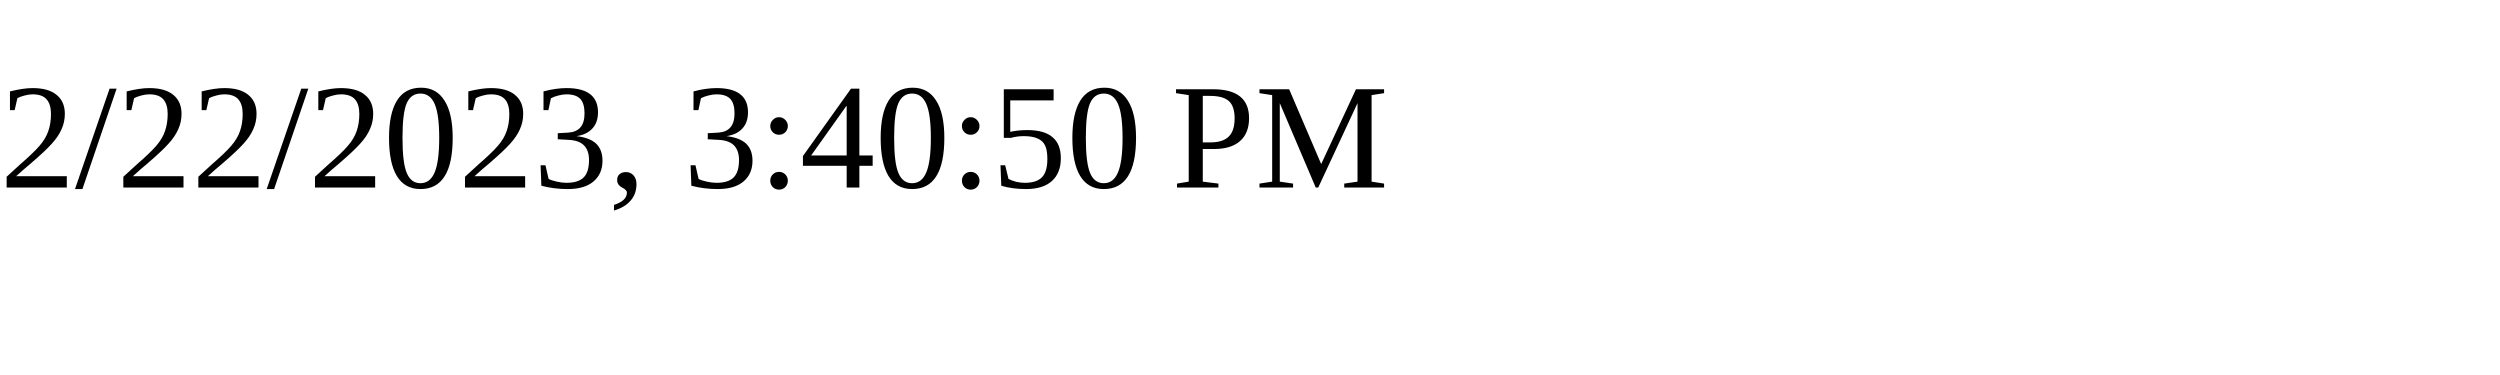
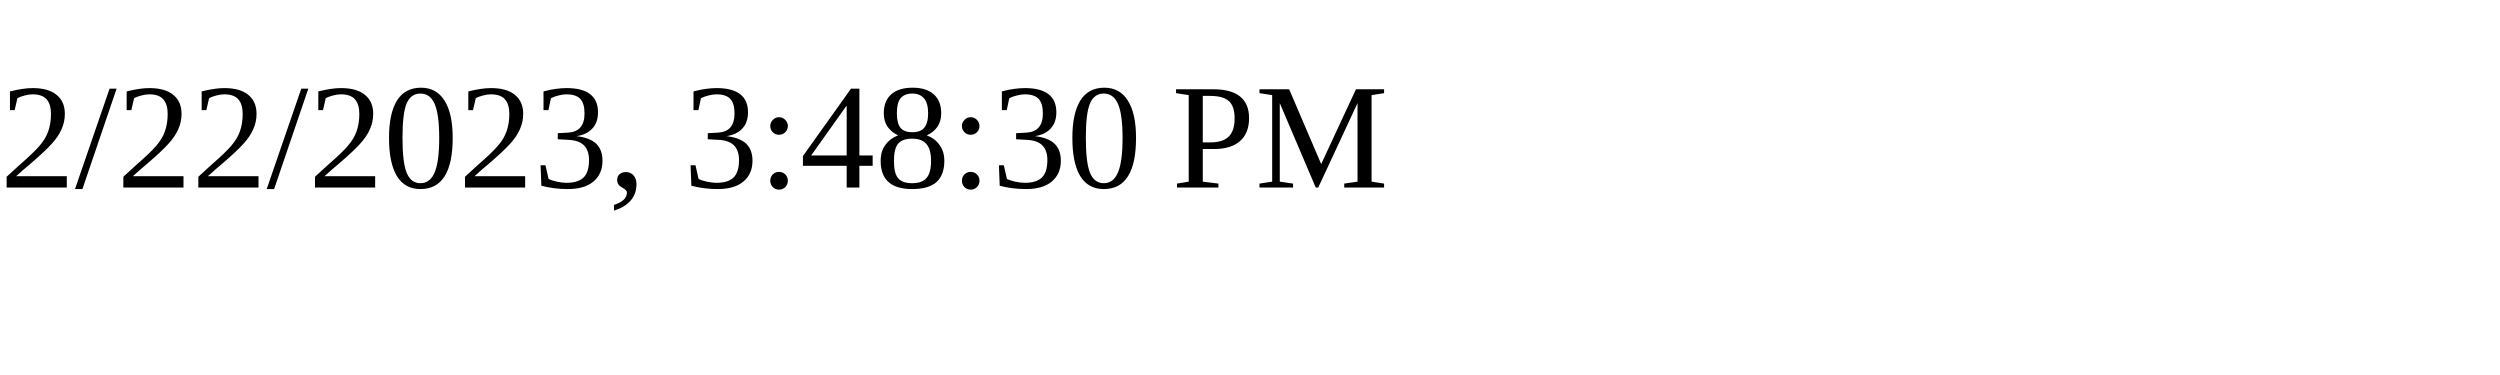
<svg xmlns="http://www.w3.org/2000/svg" height="30" width="200">
-   <text x="0" y="15">2/22/2023, 3:40:50 PM</text>
+   <text x="0" y="15">2/22/2023, 3:48:30 PM</text>
</svg>
